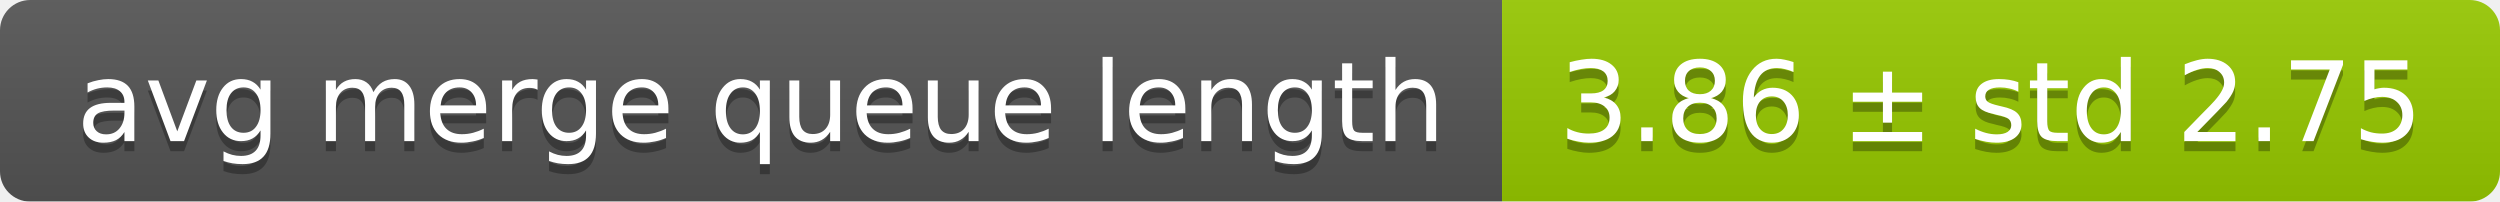
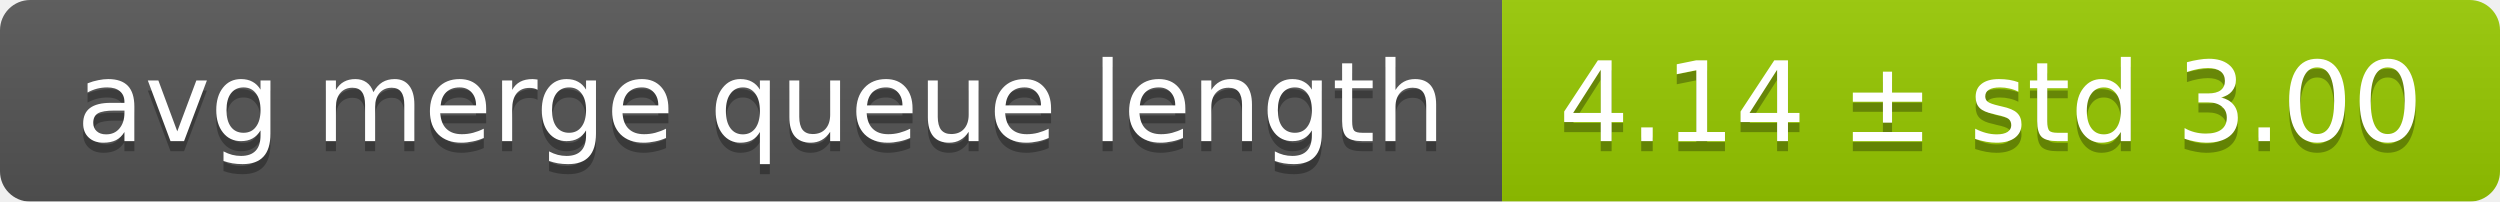
<svg xmlns="http://www.w3.org/2000/svg" width="248" height="20">
  <linearGradient id="smooth" x2="0" y2="100%">
    <stop offset="0" stop-color="#bbb" stop-opacity=".1" />
    <stop offset="1" stop-opacity=".1" />
  </linearGradient>
  <mask id="round">
    <rect width="248" height="20" rx="3" fill="#fff" />
  </mask>
  <g mask="url(#round)">
    <rect width="149" height="20" fill="#555" />
    <rect x="149" width="99" height="20" fill="#97ca00" />
    <rect width="248" height="20" fill="url(#smooth)" />
  </g>
  <g fill="#fff" text-anchor="middle" font-family="DejaVu Sans,Verdana,Geneva,sans-serif" font-size="11">
    <text x="75.5" y="15" fill="#010101" fill-opacity=".3">avg merge queue length</text>
    <text x="75.5" y="14">avg merge queue length</text>
-     <text x="197.5" y="15" fill="#010101" fill-opacity=".3">3.86 ± std 2.75</text>
-     <text x="197.5" y="14">3.86 ± std 2.75</text>
+     <text x="197.5" y="15" fill="#010101" fill-opacity=".3">4.14 ± std 3.00</text>
+     <text x="197.5" y="14">4.14 ± std 3.00</text>
  </g>
</svg>
